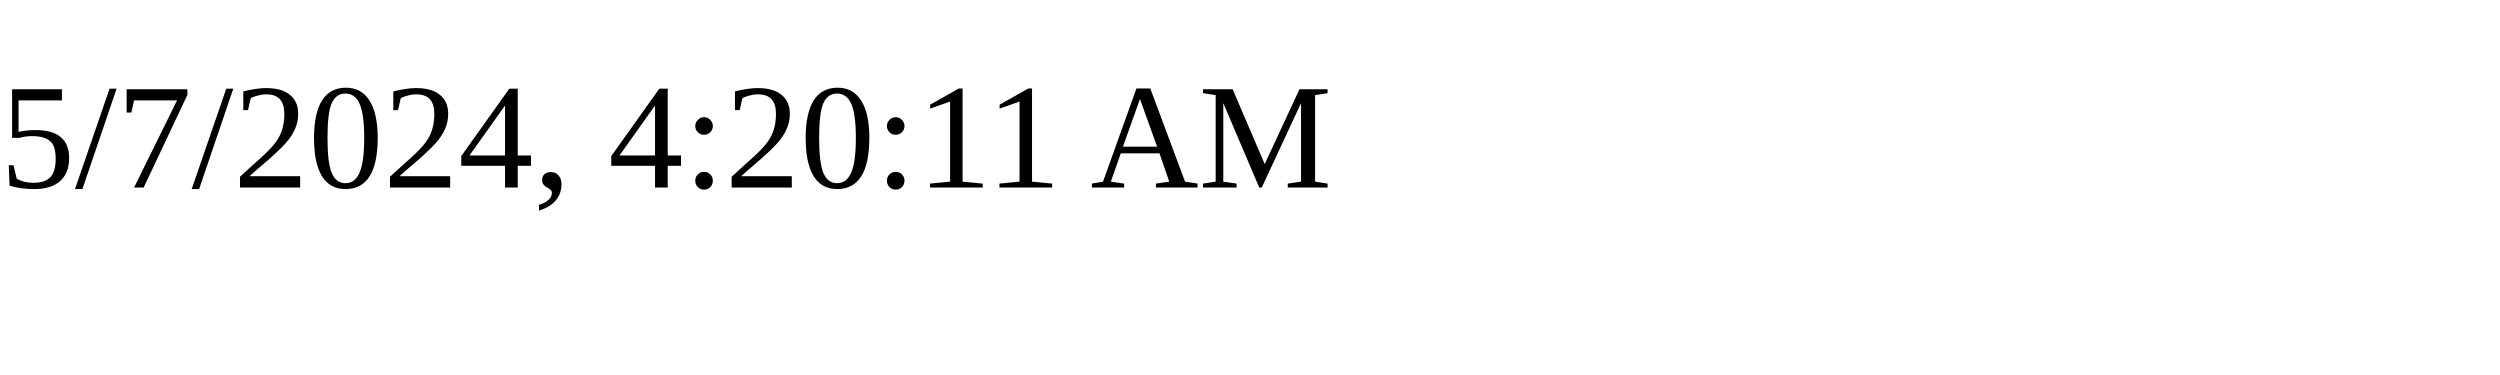
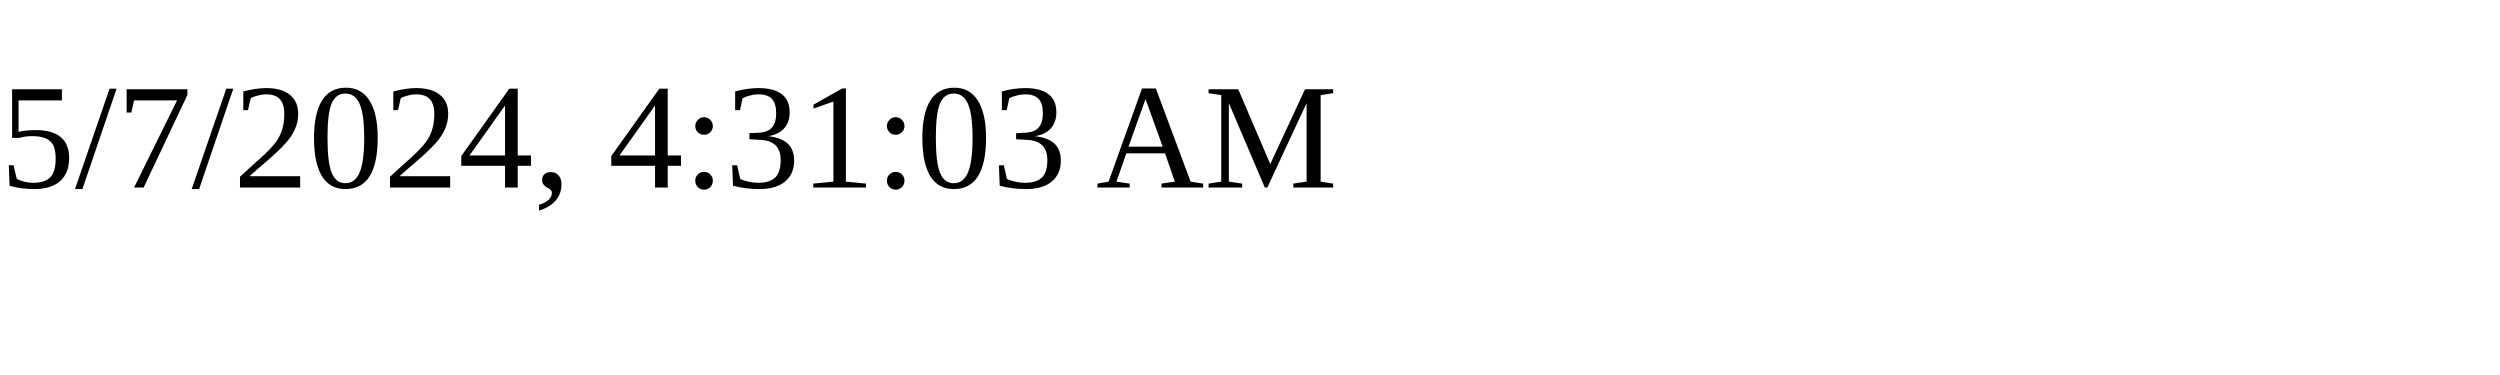
<svg xmlns="http://www.w3.org/2000/svg" height="30" width="200">
-   <text x="0" y="15">5/7/2024, 4:20:11 AM</text>
+   <text x="0" y="15">5/7/2024, 4:31:03 AM</text>
</svg>
